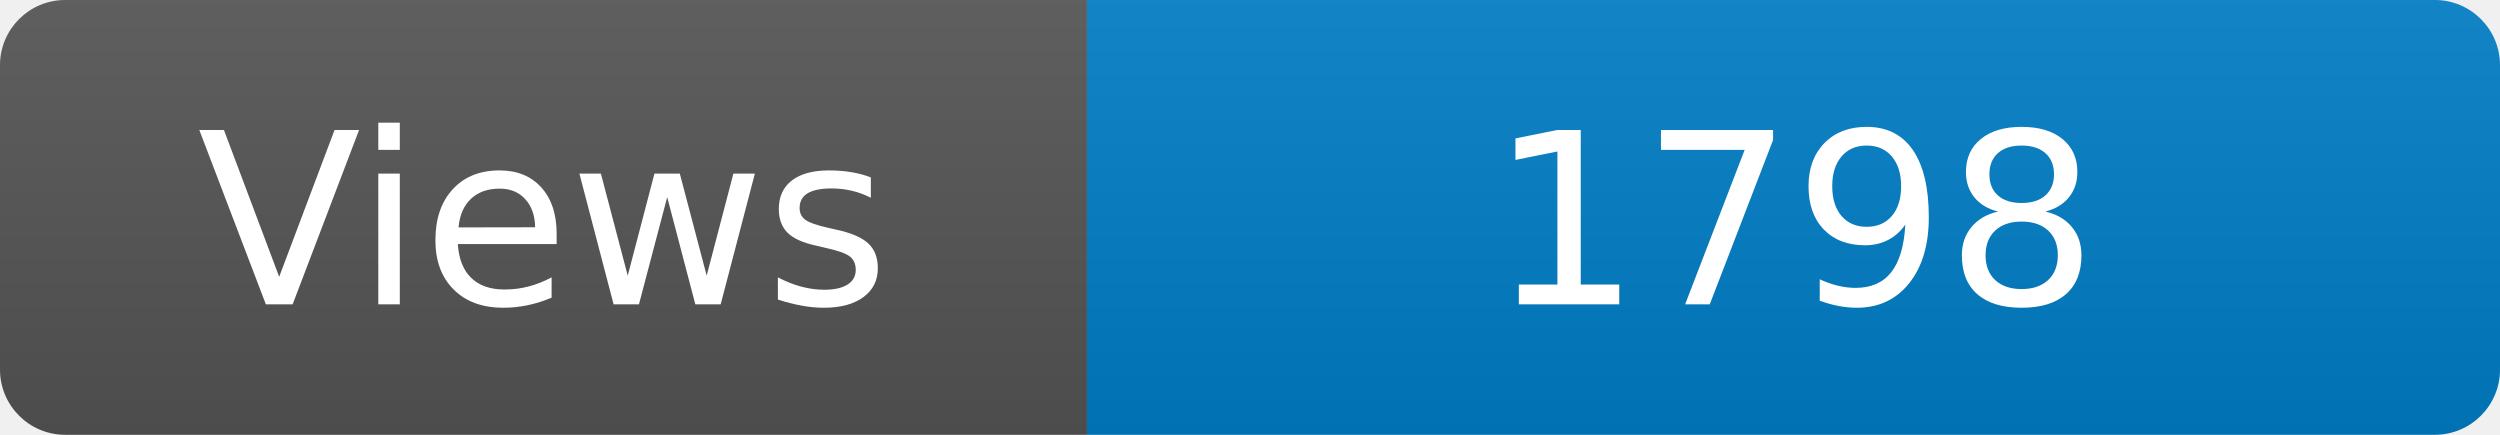
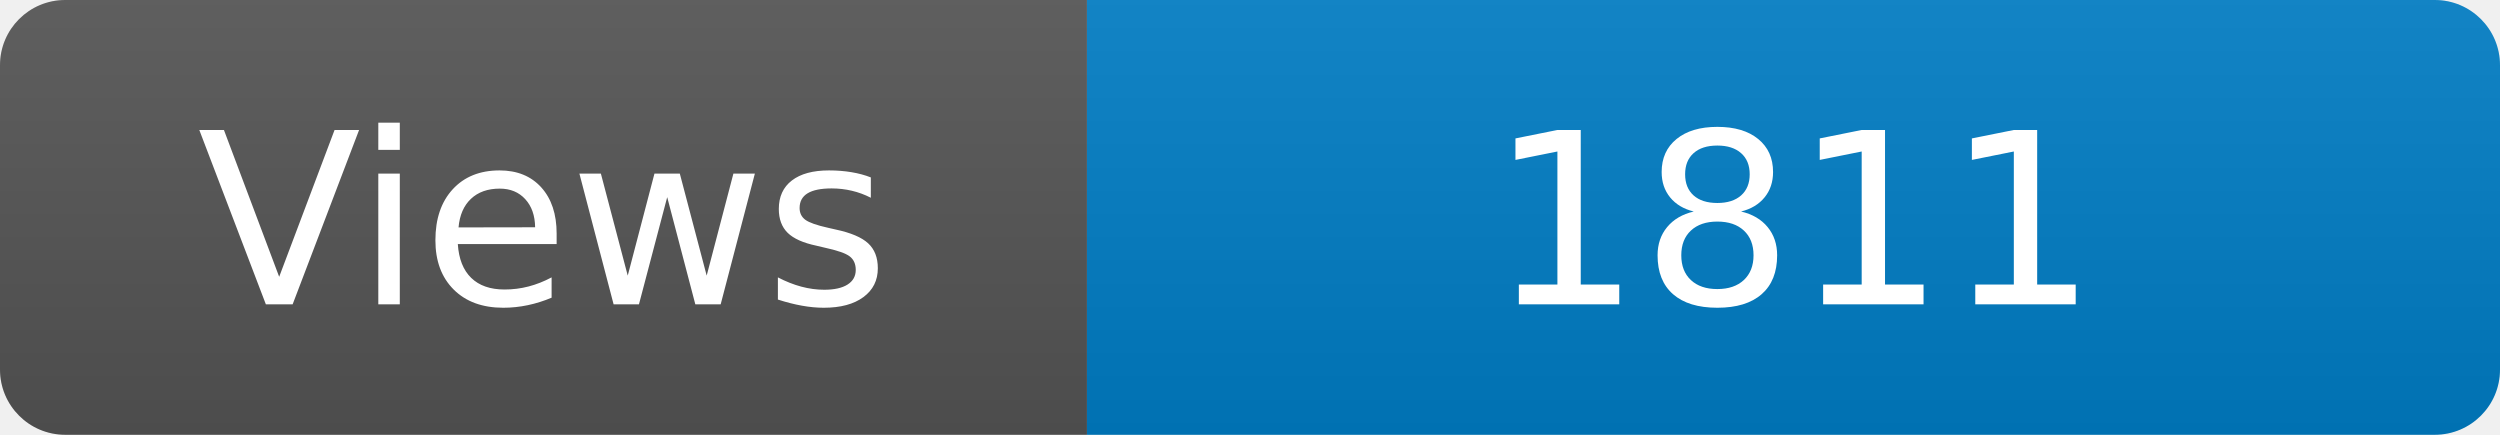
<svg xmlns="http://www.w3.org/2000/svg" width="115" height="20" role="img" aria-label="Maintained?: yes">
  <linearGradient id="s" x2="0" y2="100%">
    <stop offset="0" stop-color="#bbb" stop-opacity=".1" />
    <stop offset="1" stop-opacity=".1" />
  </linearGradient>
  <clipPath id="r">
    <rect width="115" height="20" rx="3" fill="#fff" />
  </clipPath>
  <g clip-path="url(#r)">
    <rect width="50" height="20" fill="#555" />
    <rect x="50" width="160" height="20" fill="#007ec6" />
    <rect width="115" height="20" fill="url(#s)" />
  </g>
  <g fill="#fff" text-anchor="middle" font-family="Verdana,Geneva,DejaVu Sans,sans-serif" font-size="110">
    <text x="250" y="140" transform="scale(.1)" fill="#fff">Views</text>
-     <text x="825" y="140" transform="scale(.1)" fill="#fff">1798</text>
+     <text x="825" y="140" transform="scale(.1)" fill="#fff">1811</text>
  </g>
</svg>
